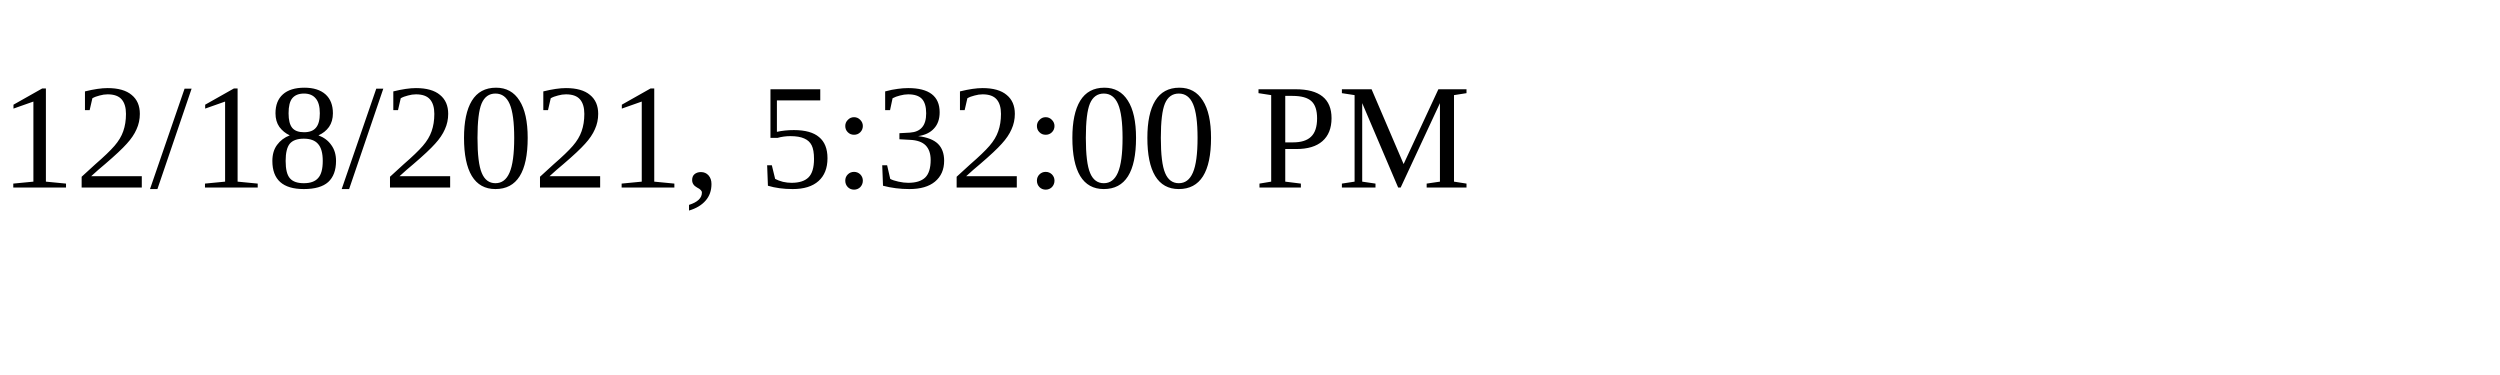
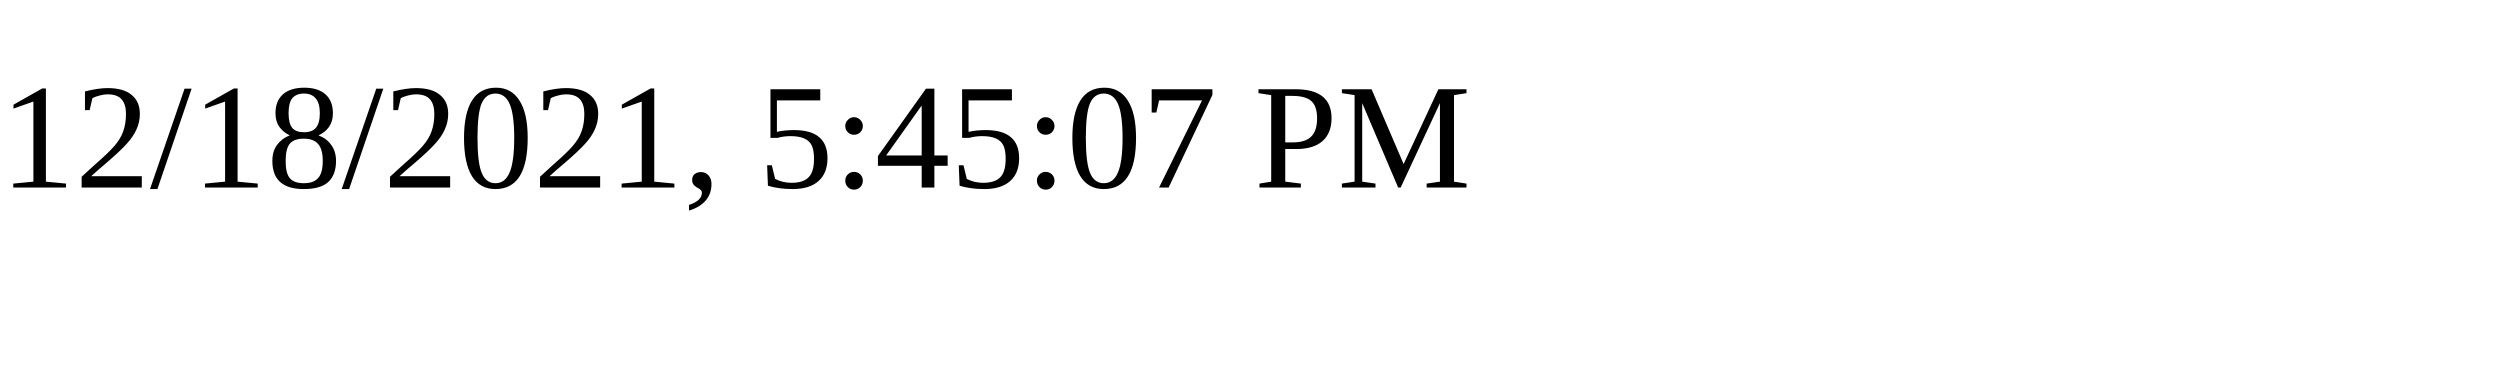
<svg xmlns="http://www.w3.org/2000/svg" height="30" width="200">
-   <text x="0" y="15">12/18/2021, 5:32:00 PM</text>
+   <text x="0" y="15">12/18/2021, 5:45:07 PM</text>
</svg>
